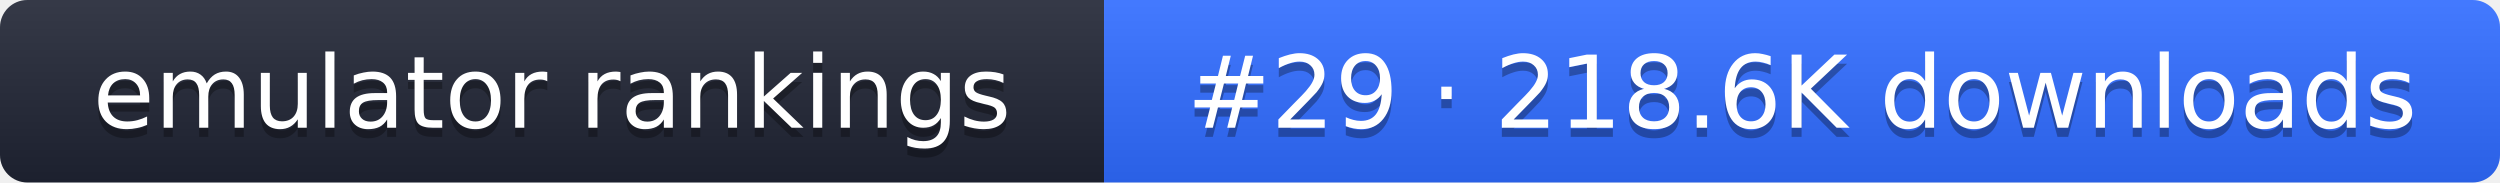
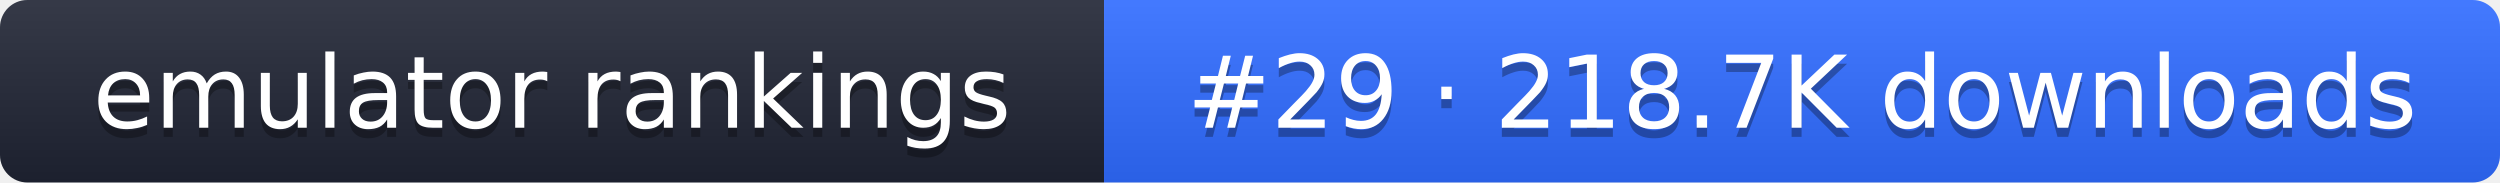
- <svg xmlns="http://www.w3.org/2000/svg" width="274" height="20" role="img" aria-label="emulator rankings: #29 · 218.6K downloads">
+ <svg xmlns="http://www.w3.org/2000/svg" width="274" height="20" role="img" aria-label="emulator rankings: #29 · 218.7K downloads">
  <linearGradient id="g" x2="0" y2="100%">
    <stop offset="0" stop-color="#fff" stop-opacity=".1" />
    <stop offset="1" stop-opacity=".1" />
  </linearGradient>
  <clipPath id="r">
    <rect width="274" height="20" rx="3" fill="#fff" />
  </clipPath>
  <g clip-path="url(#r)">
    <rect width="121" height="20" fill="#1f2433" />
    <rect x="121" width="153" height="20" fill="#2f6bff" />
    <rect width="274" height="20" fill="url(#g)" />
  </g>
  <g fill="#fff" text-anchor="middle" font-family="Verdana,DejaVu Sans,sans-serif" font-size="11">
    <text x="60.5" y="15" fill="#010101" fill-opacity=".3">emulator rankings</text>
    <text x="60.5" y="14">emulator rankings</text>
-     <text x="197.5" y="15" fill="#010101" fill-opacity=".3">#29 · 218.6K downloads</text>
-     <text x="197.5" y="14">#29 · 218.6K downloads</text>
+     <text x="197.5" y="15" fill="#010101" fill-opacity=".3">#29 · 218.7K downloads</text>
+     <text x="197.5" y="14">#29 · 218.7K downloads</text>
  </g>
</svg>
